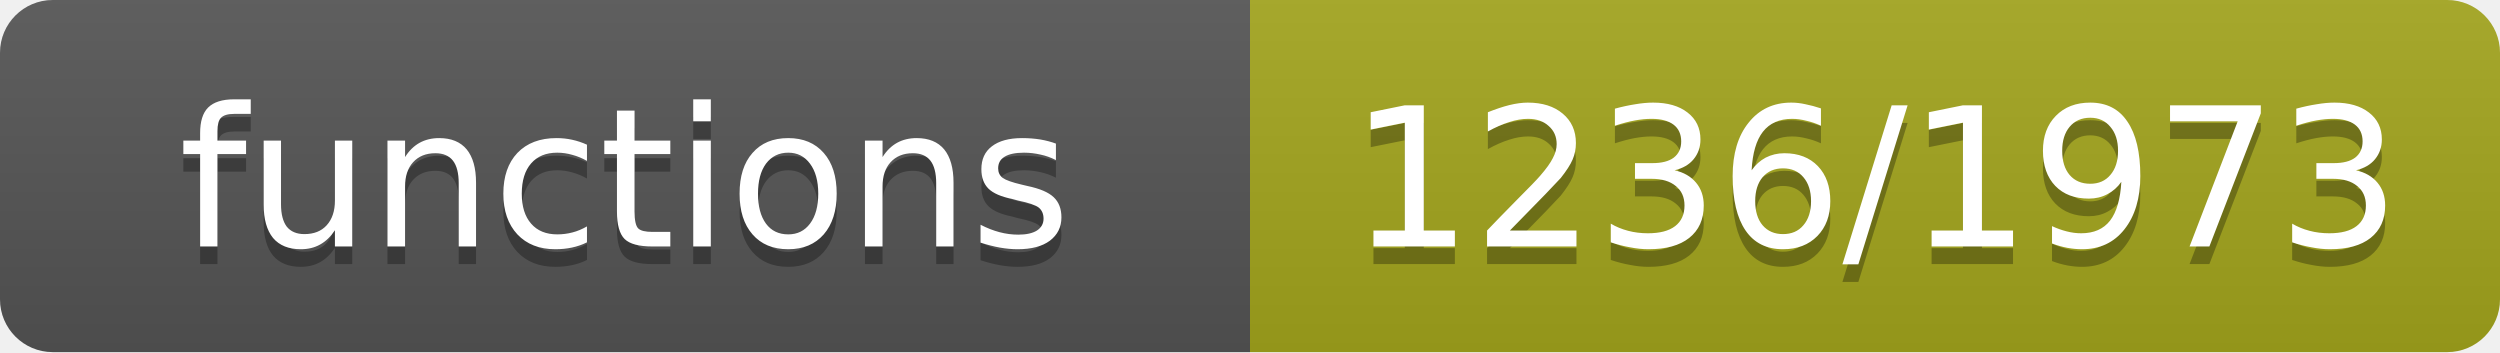
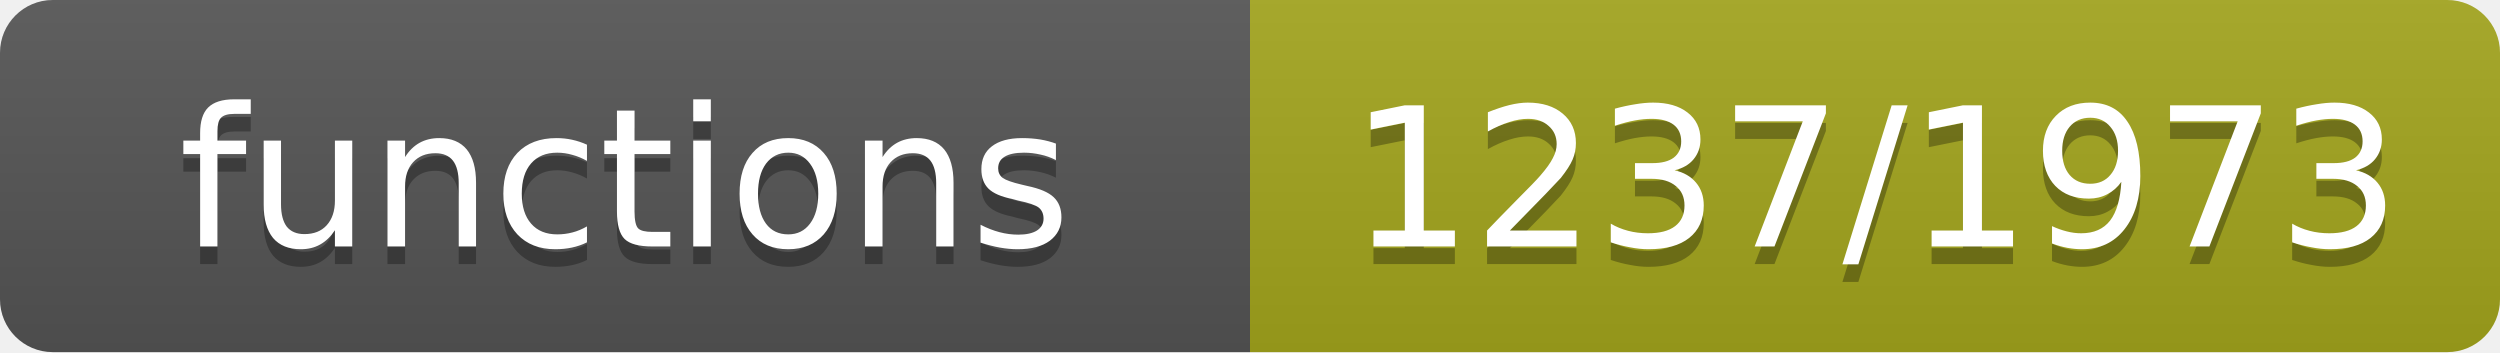
- <svg xmlns="http://www.w3.org/2000/svg" width="142" height="20" role="img" aria-label="functions: 1236/1973">
+ <svg xmlns="http://www.w3.org/2000/svg" width="142" height="20" role="img" aria-label="functions: 1237/1973">
  <linearGradient id="s" x2="0" y2="100%">
    <stop offset="0" stop-color="#bbb" stop-opacity=".1" />
    <stop offset="1" stop-opacity=".1" />
  </linearGradient>
  <clipPath id="r">
    <rect width="142" height="20" rx="3" fill="#fff" />
  </clipPath>
  <g clip-path="url(#r)">
    <rect width="71" height="20" fill="#555" />
    <rect x="71" width="71" height="20" fill="#a4a61d" />
    <rect width="142" height="20" fill="url(#s)" />
  </g>
  <g fill="#fff" text-anchor="middle" font-family="Verdana,Geneva,DejaVu Sans,sans-serif" font-size="11">
    <text x="35.5" y="15" fill="#010101" fill-opacity=".3">functions</text>
    <text x="35.5" y="14">functions</text>
-     <text x="106.5" y="15" fill="#010101" fill-opacity=".3">1236/1973</text>
-     <text x="106.5" y="14">1236/1973</text>
+     <text x="106.5" y="15" fill="#010101" fill-opacity=".3">1237/1973</text>
+     <text x="106.5" y="14">1237/1973</text>
  </g>
</svg>
